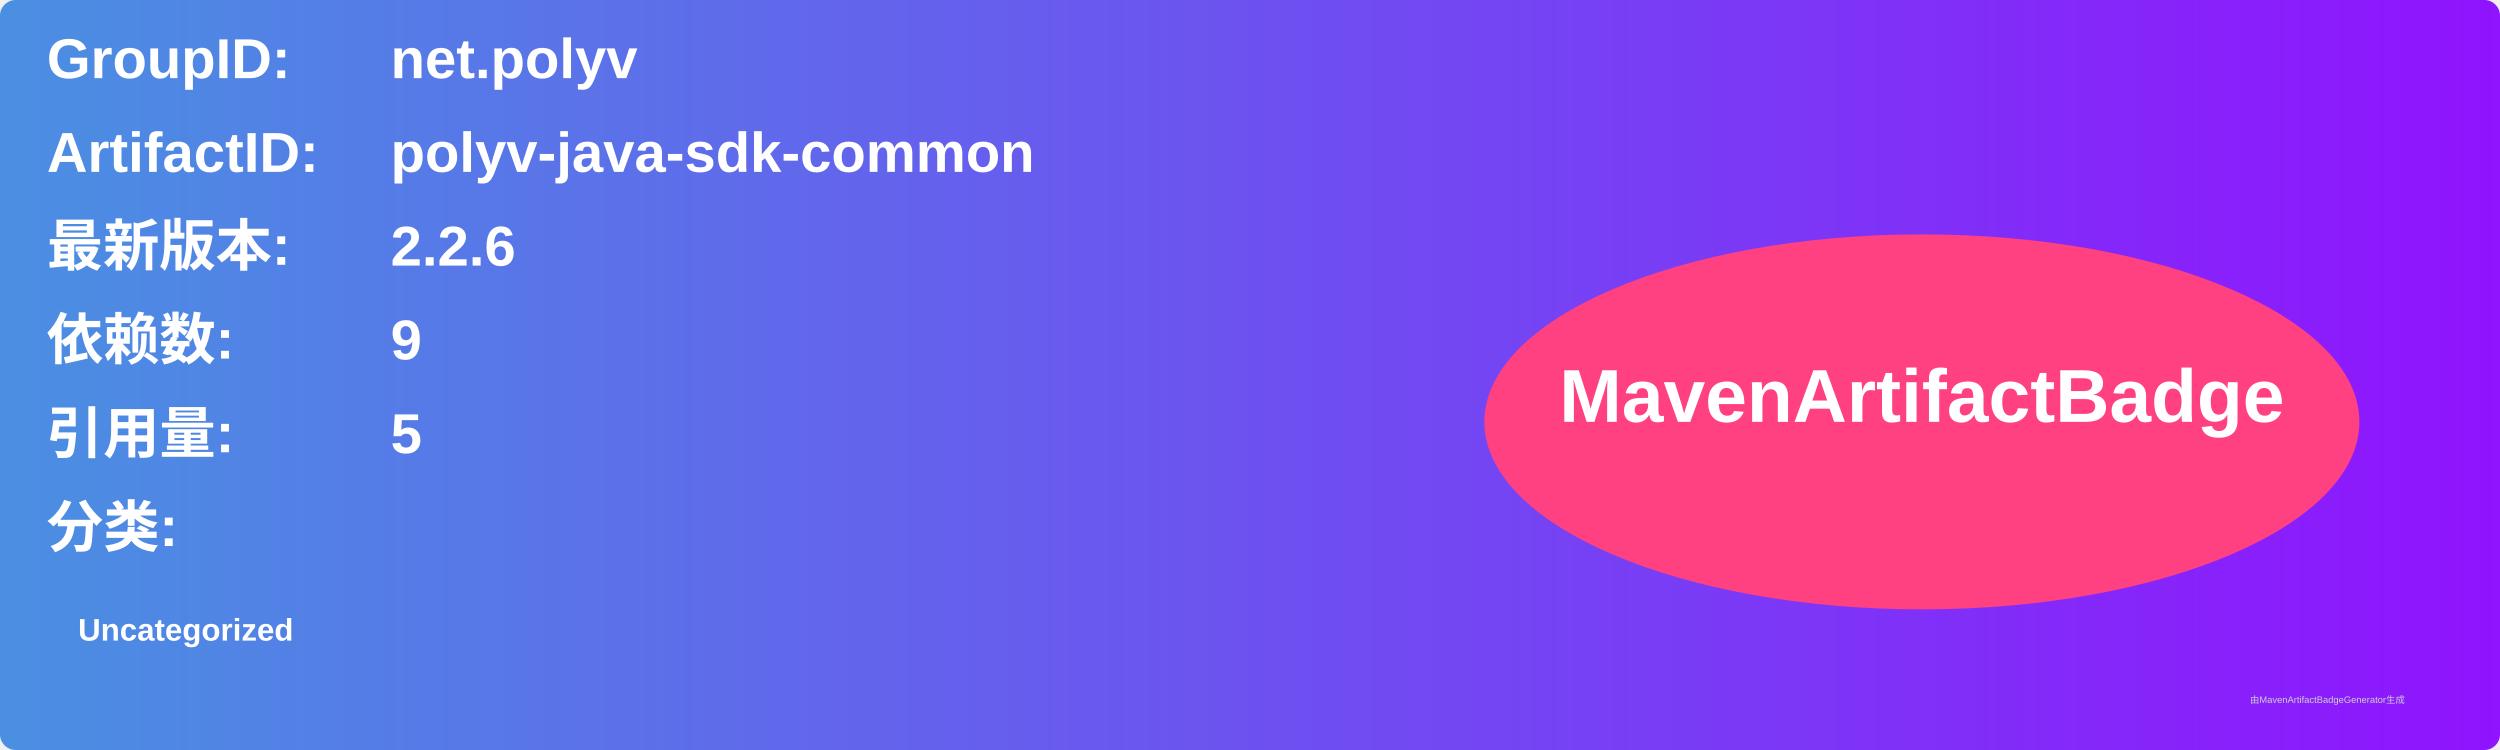
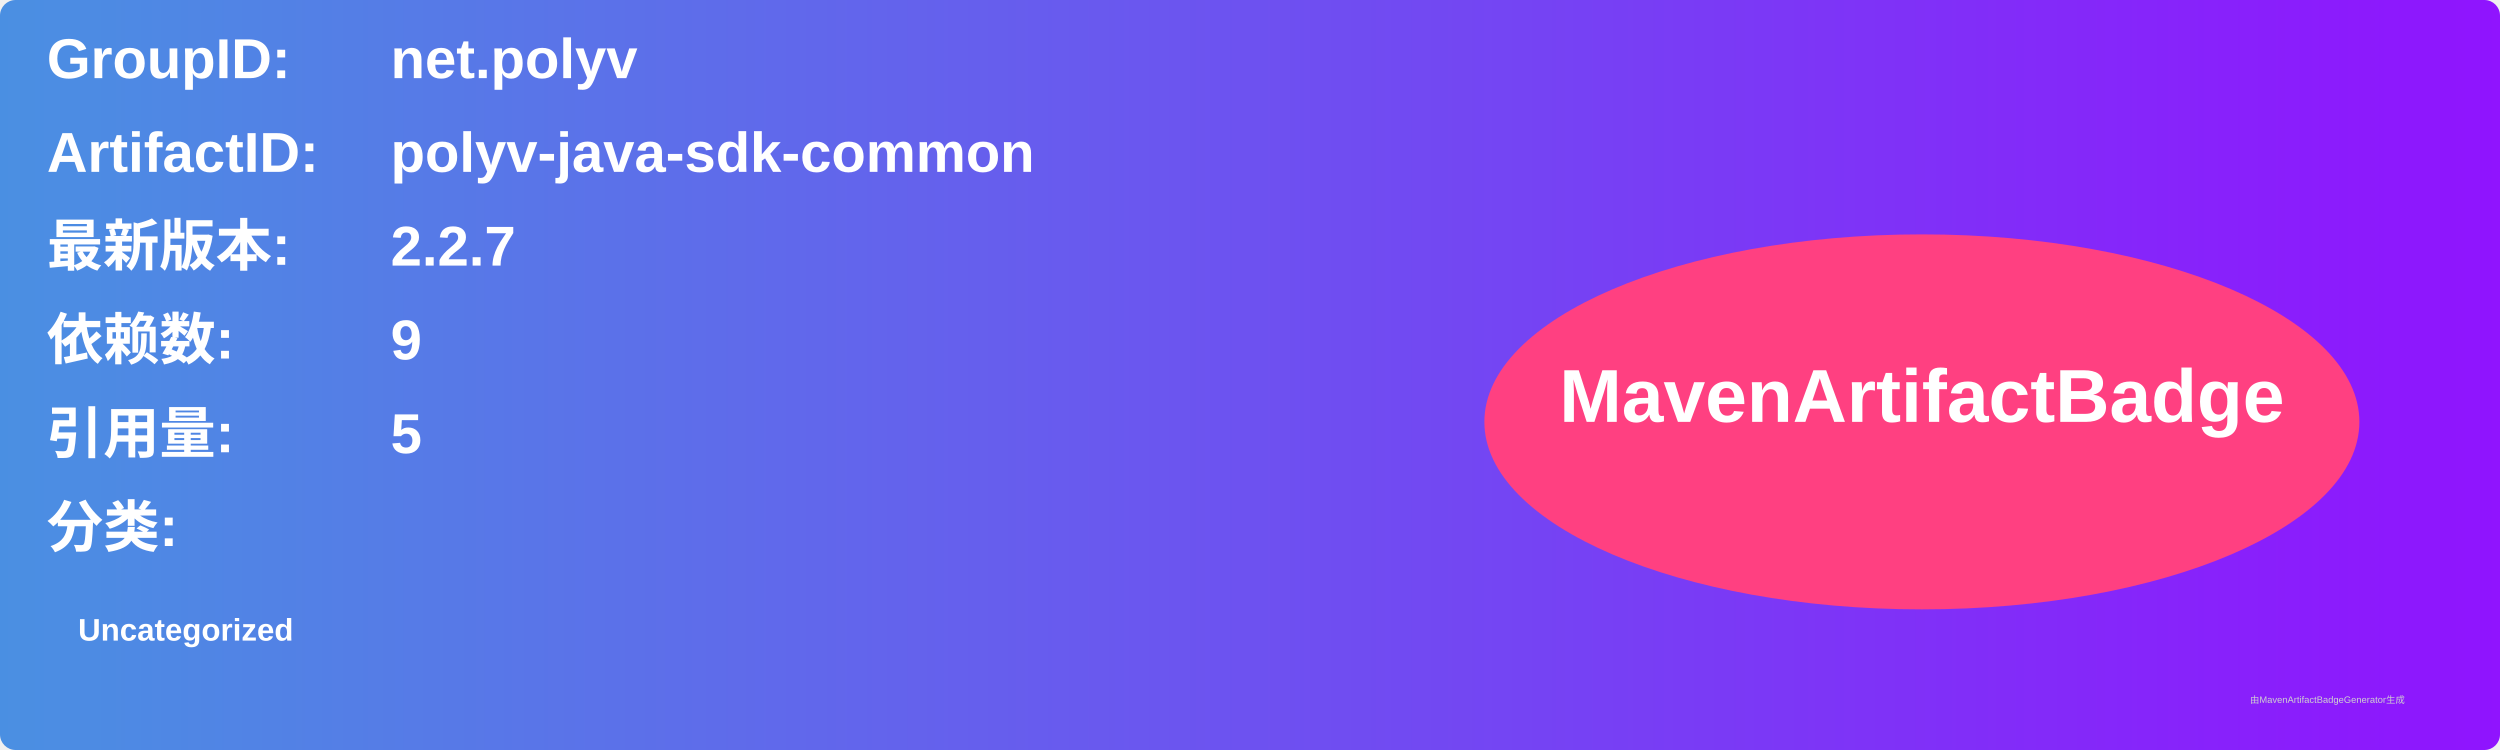
<svg xmlns="http://www.w3.org/2000/svg" width="800" height="240" viewBox="0 0 800 240">
  <linearGradient id="grad" x1="0%" y1="0%" x2="100%" y2="0%">
    <stop offset="0%" stop-color="#4a90e2" />
    <stop offset="100%" stop-color="#9013fe" />
  </linearGradient>
  <rect width="100%" height="100%" rx="5" ry="5" fill="url(#grad)" />
  <g transform="translate(15, 15)">
    <text x="0" y="10" font-family="Arial" font-size="18" fill="white" font-weight="bold" width="260">GroupID:</text>
    <text x="110" y="10" font-family="Arial" font-size="18" fill="white" font-weight="bold" width="460">net.polyv</text>
    <text x="0" y="40" font-family="Arial" font-size="18" fill="white" font-weight="bold" width="260">ArtifactID:</text>
    <text x="110" y="40" font-family="Arial" font-size="18" fill="white" font-weight="bold" width="460">polyv-java-sdk-common</text>
    <text x="0" y="70" font-family="Arial" font-size="18" fill="white" font-weight="bold">最新版本:</text>
    <text x="110" y="70" font-family="Arial" font-size="18" fill="white" font-weight="bold">
-       <tspan font-weight="bold">2.2.6</tspan>
+       <tspan font-weight="bold">2.2.7</tspan>
    </text>
    <text x="0" y="100" font-family="Arial" font-size="18" fill="white" font-weight="bold">依赖数: </text>
    <text x="110" y="100" font-family="Arial" font-size="18" fill="white">
      <tspan font-weight="bold">9</tspan>
    </text>
    <text x="0" y="130" font-family="Arial" font-size="18" fill="white" font-weight="bold">引用量: </text>
    <text x="110" y="130" font-family="Arial" font-size="18" fill="white">
      <tspan font-weight="bold">5</tspan>
    </text>
    <text x="0" y="160" font-family="Arial" font-size="18" fill="white" font-weight="bold">分类:</text>
    <text x="10" y="190" font-family="Arial" font-size="10" fill="white">
      <tspan font-weight="bold">Uncategorized</tspan>
    </text>
    <ellipse cx="600" cy="120" rx="140" ry="60" fill="#ff4081" />
    <text x="600" y="120" text-anchor="middle" font-family="Arial" font-size="24" fill="white" font-weight="bold">MavenArtifactBadge</text>
  </g>
  <text x="720" y="225" font-family="Arial" font-size="3" fill="#d0d0d0">由MavenArtifactBadgeGenerator生成</text>
</svg>
